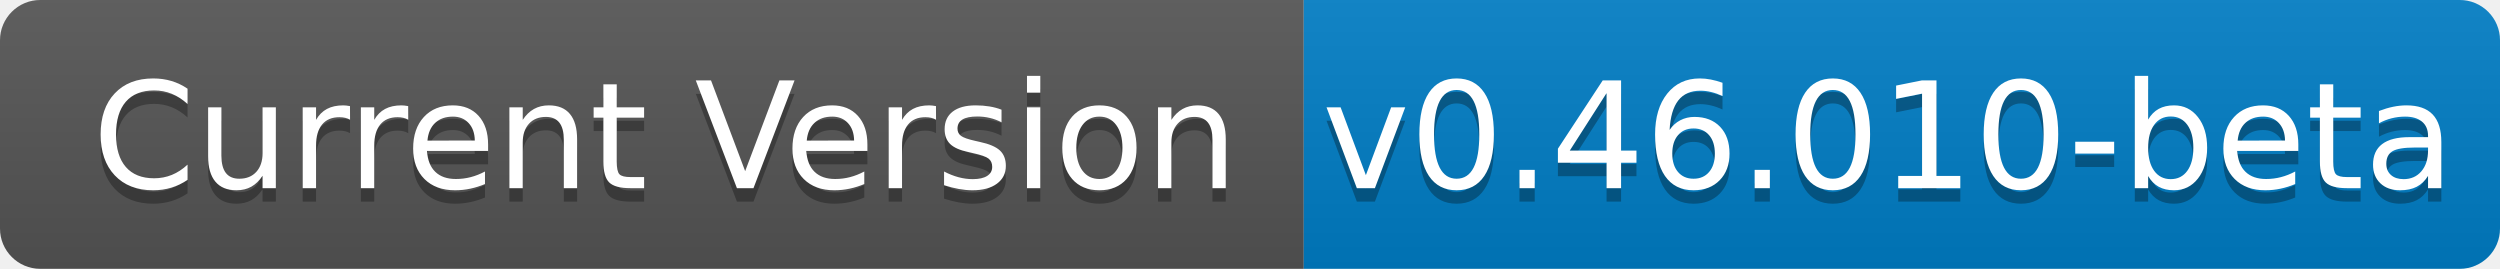
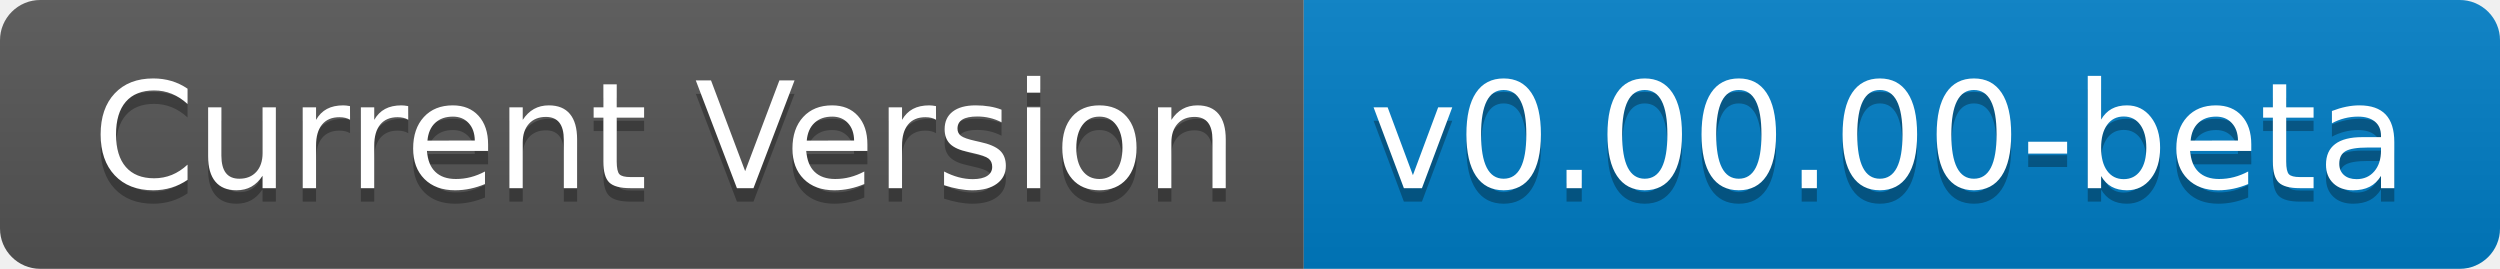
- <svg xmlns="http://www.w3.org/2000/svg" width="186" height="20" role="img" aria-label="Current Version: v0.46.010-beta">
+ <svg xmlns="http://www.w3.org/2000/svg" width="186" height="20" role="img" aria-label="Current Version: v0.00.00-beta">
  <linearGradient id="s" x2="0" y2="100%">
    <stop offset="0" stop-color="#bbb" stop-opacity=".1" />
    <stop offset="1" stop-opacity=".1" />
  </linearGradient>
  <clipPath id="r">
    <rect width="186" height="20" rx="3" fill="#fff" />
  </clipPath>
  <g clip-path="url(#r)">
    <rect width="97" height="20" fill="#555" />
    <rect x="97" width="89" height="20" fill="#007ec6" />
    <rect width="186" height="20" fill="url(#s)" />
  </g>
  <g fill="#fff" text-anchor="middle" font-family="Verdana,Geneva,DejaVu Sans,sans-serif" text-rendering="geometricPrecision" font-size="110">
    <text aria-hidden="true" x="495" y="150" fill="#010101" fill-opacity=".3" transform="scale(.1)" textLength="870">Current Version</text>
    <text x="495" y="140" transform="scale(.1)" fill="#fff" textLength="870">Current Version</text>
-     <text aria-hidden="true" x="1405" y="150" fill="#010101" fill-opacity=".3" transform="scale(.1)" textLength="790">v0.46.010-beta</text>
-     <text x="1405" y="140" transform="scale(.1)" fill="#fff" textLength="790">v0.46.010-beta</text>
+     <text aria-hidden="true" x="1405" y="150" fill="#010101" fill-opacity=".3" transform="scale(.1)" textLength="790">v0.00.00-beta</text>
+     <text x="1405" y="140" transform="scale(.1)" fill="#fff" textLength="790">v0.00.00-beta</text>
  </g>
</svg>
